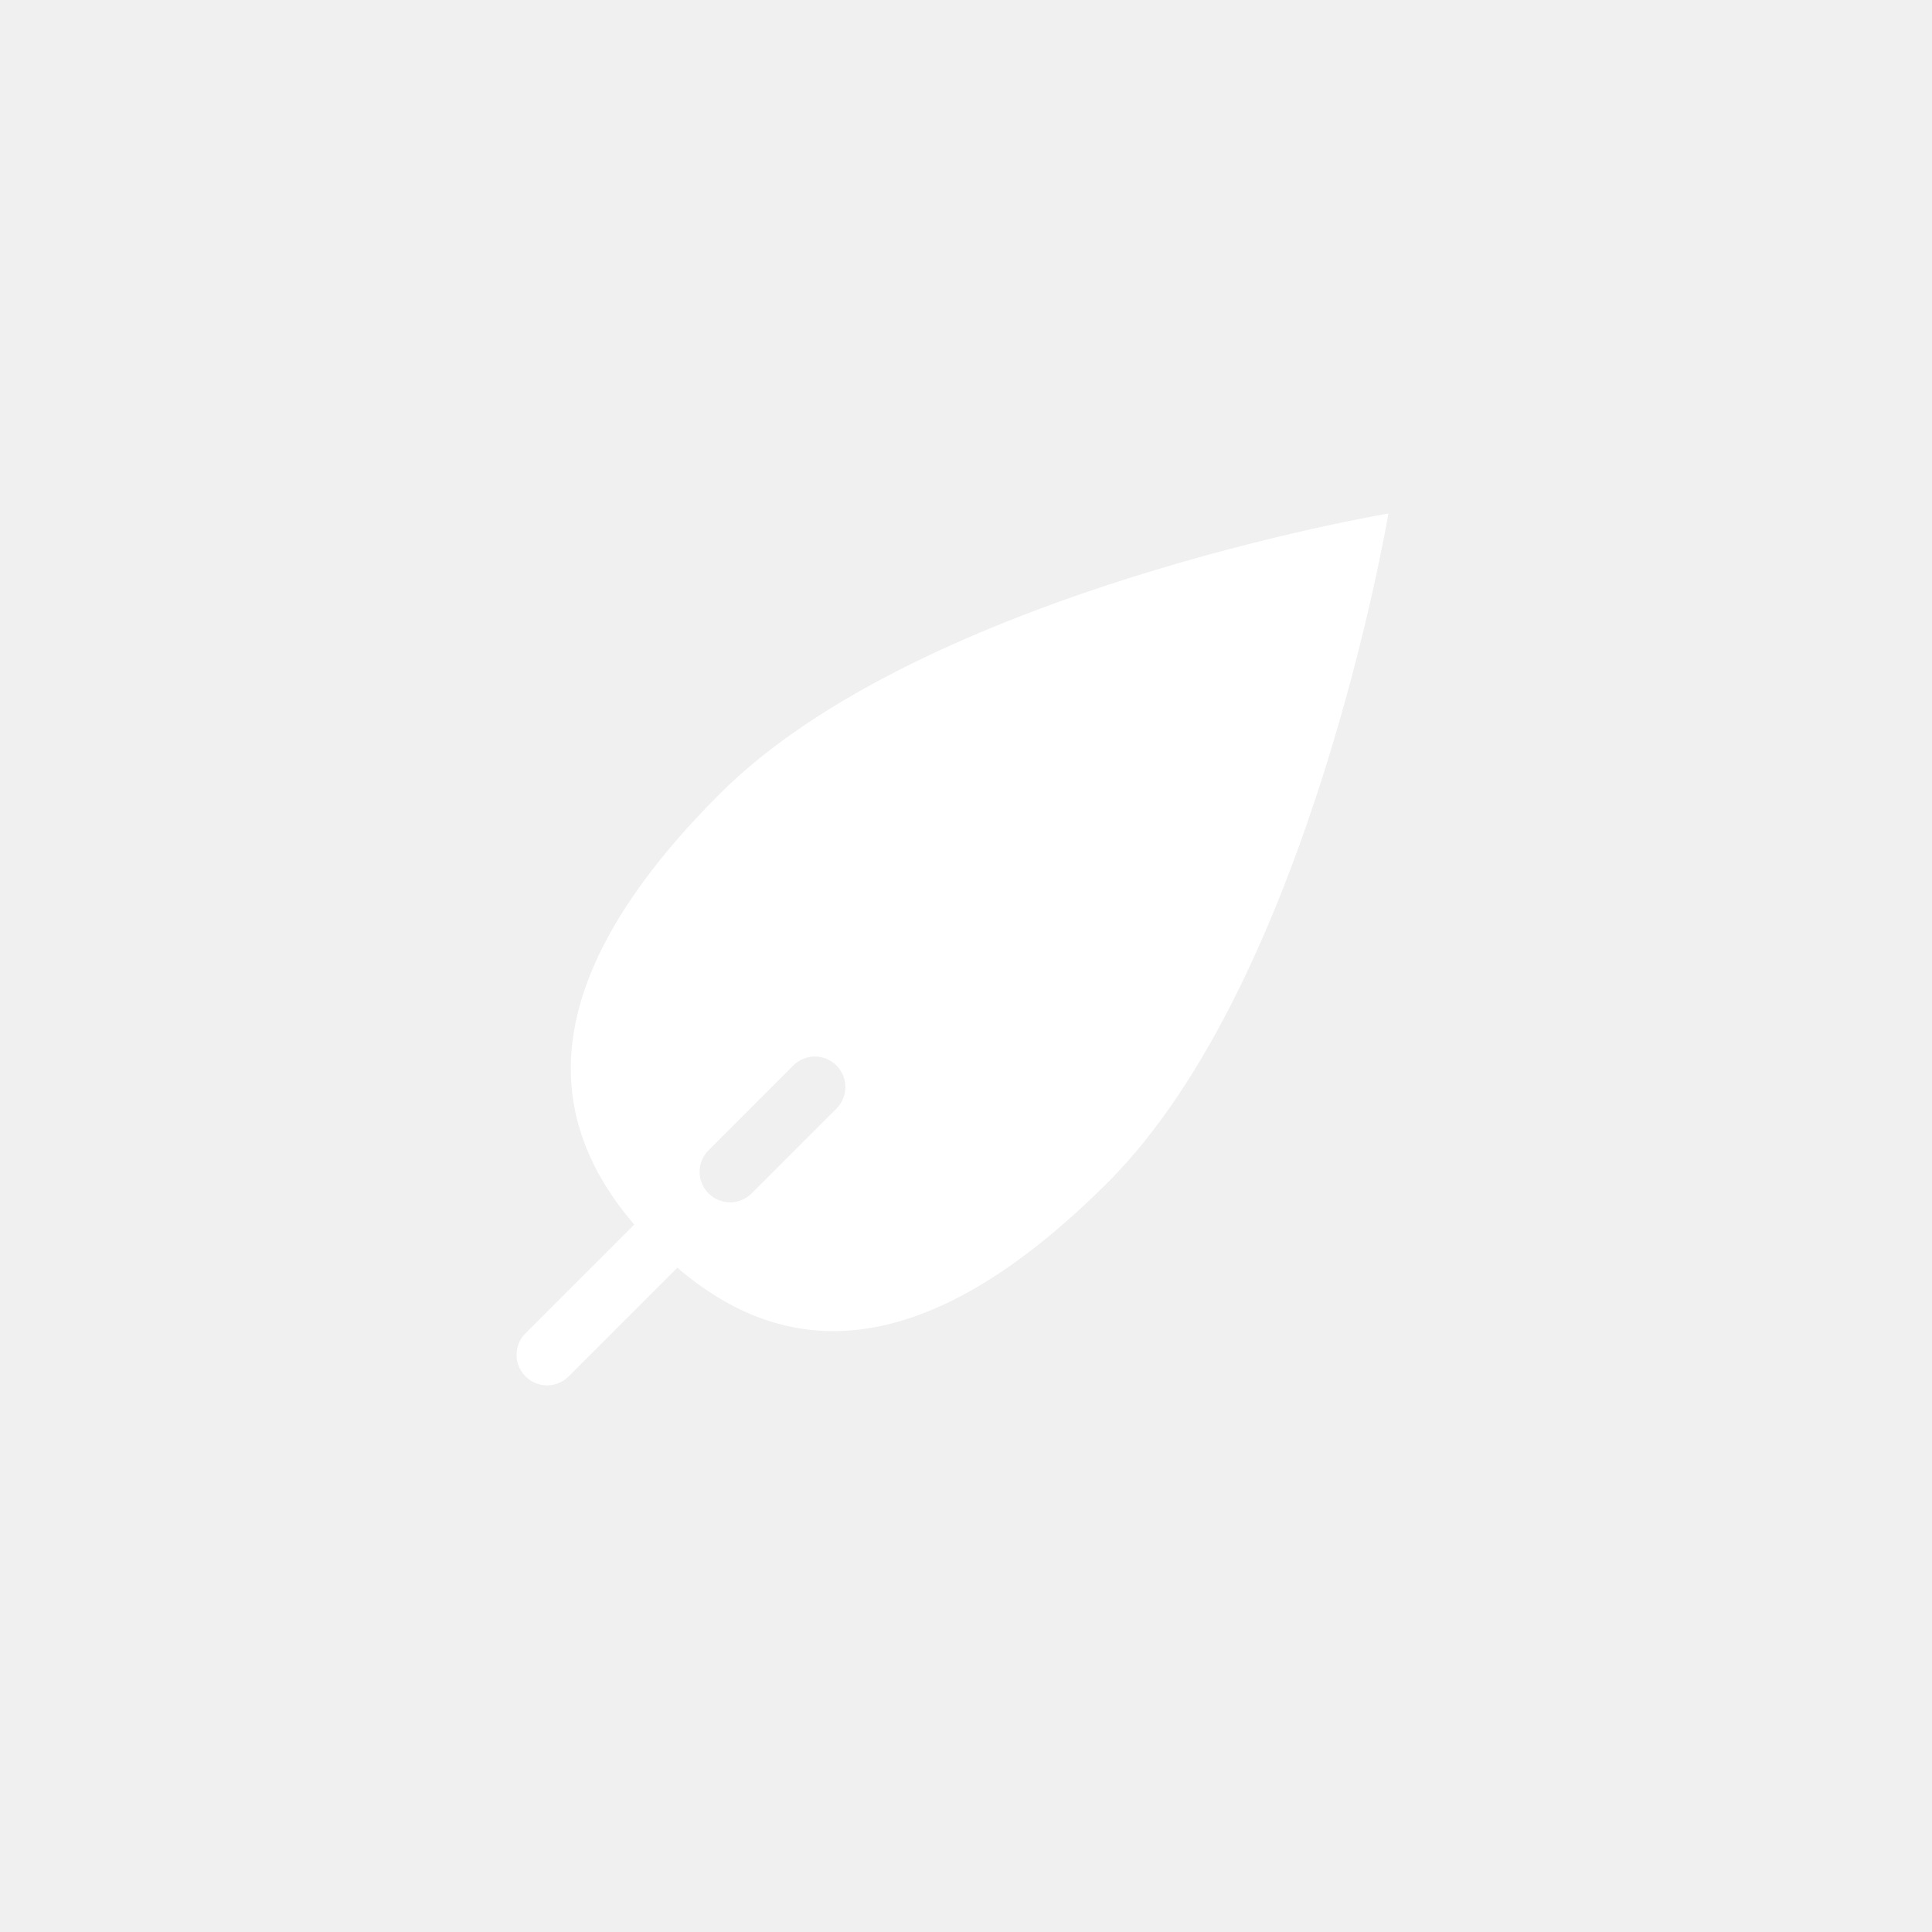
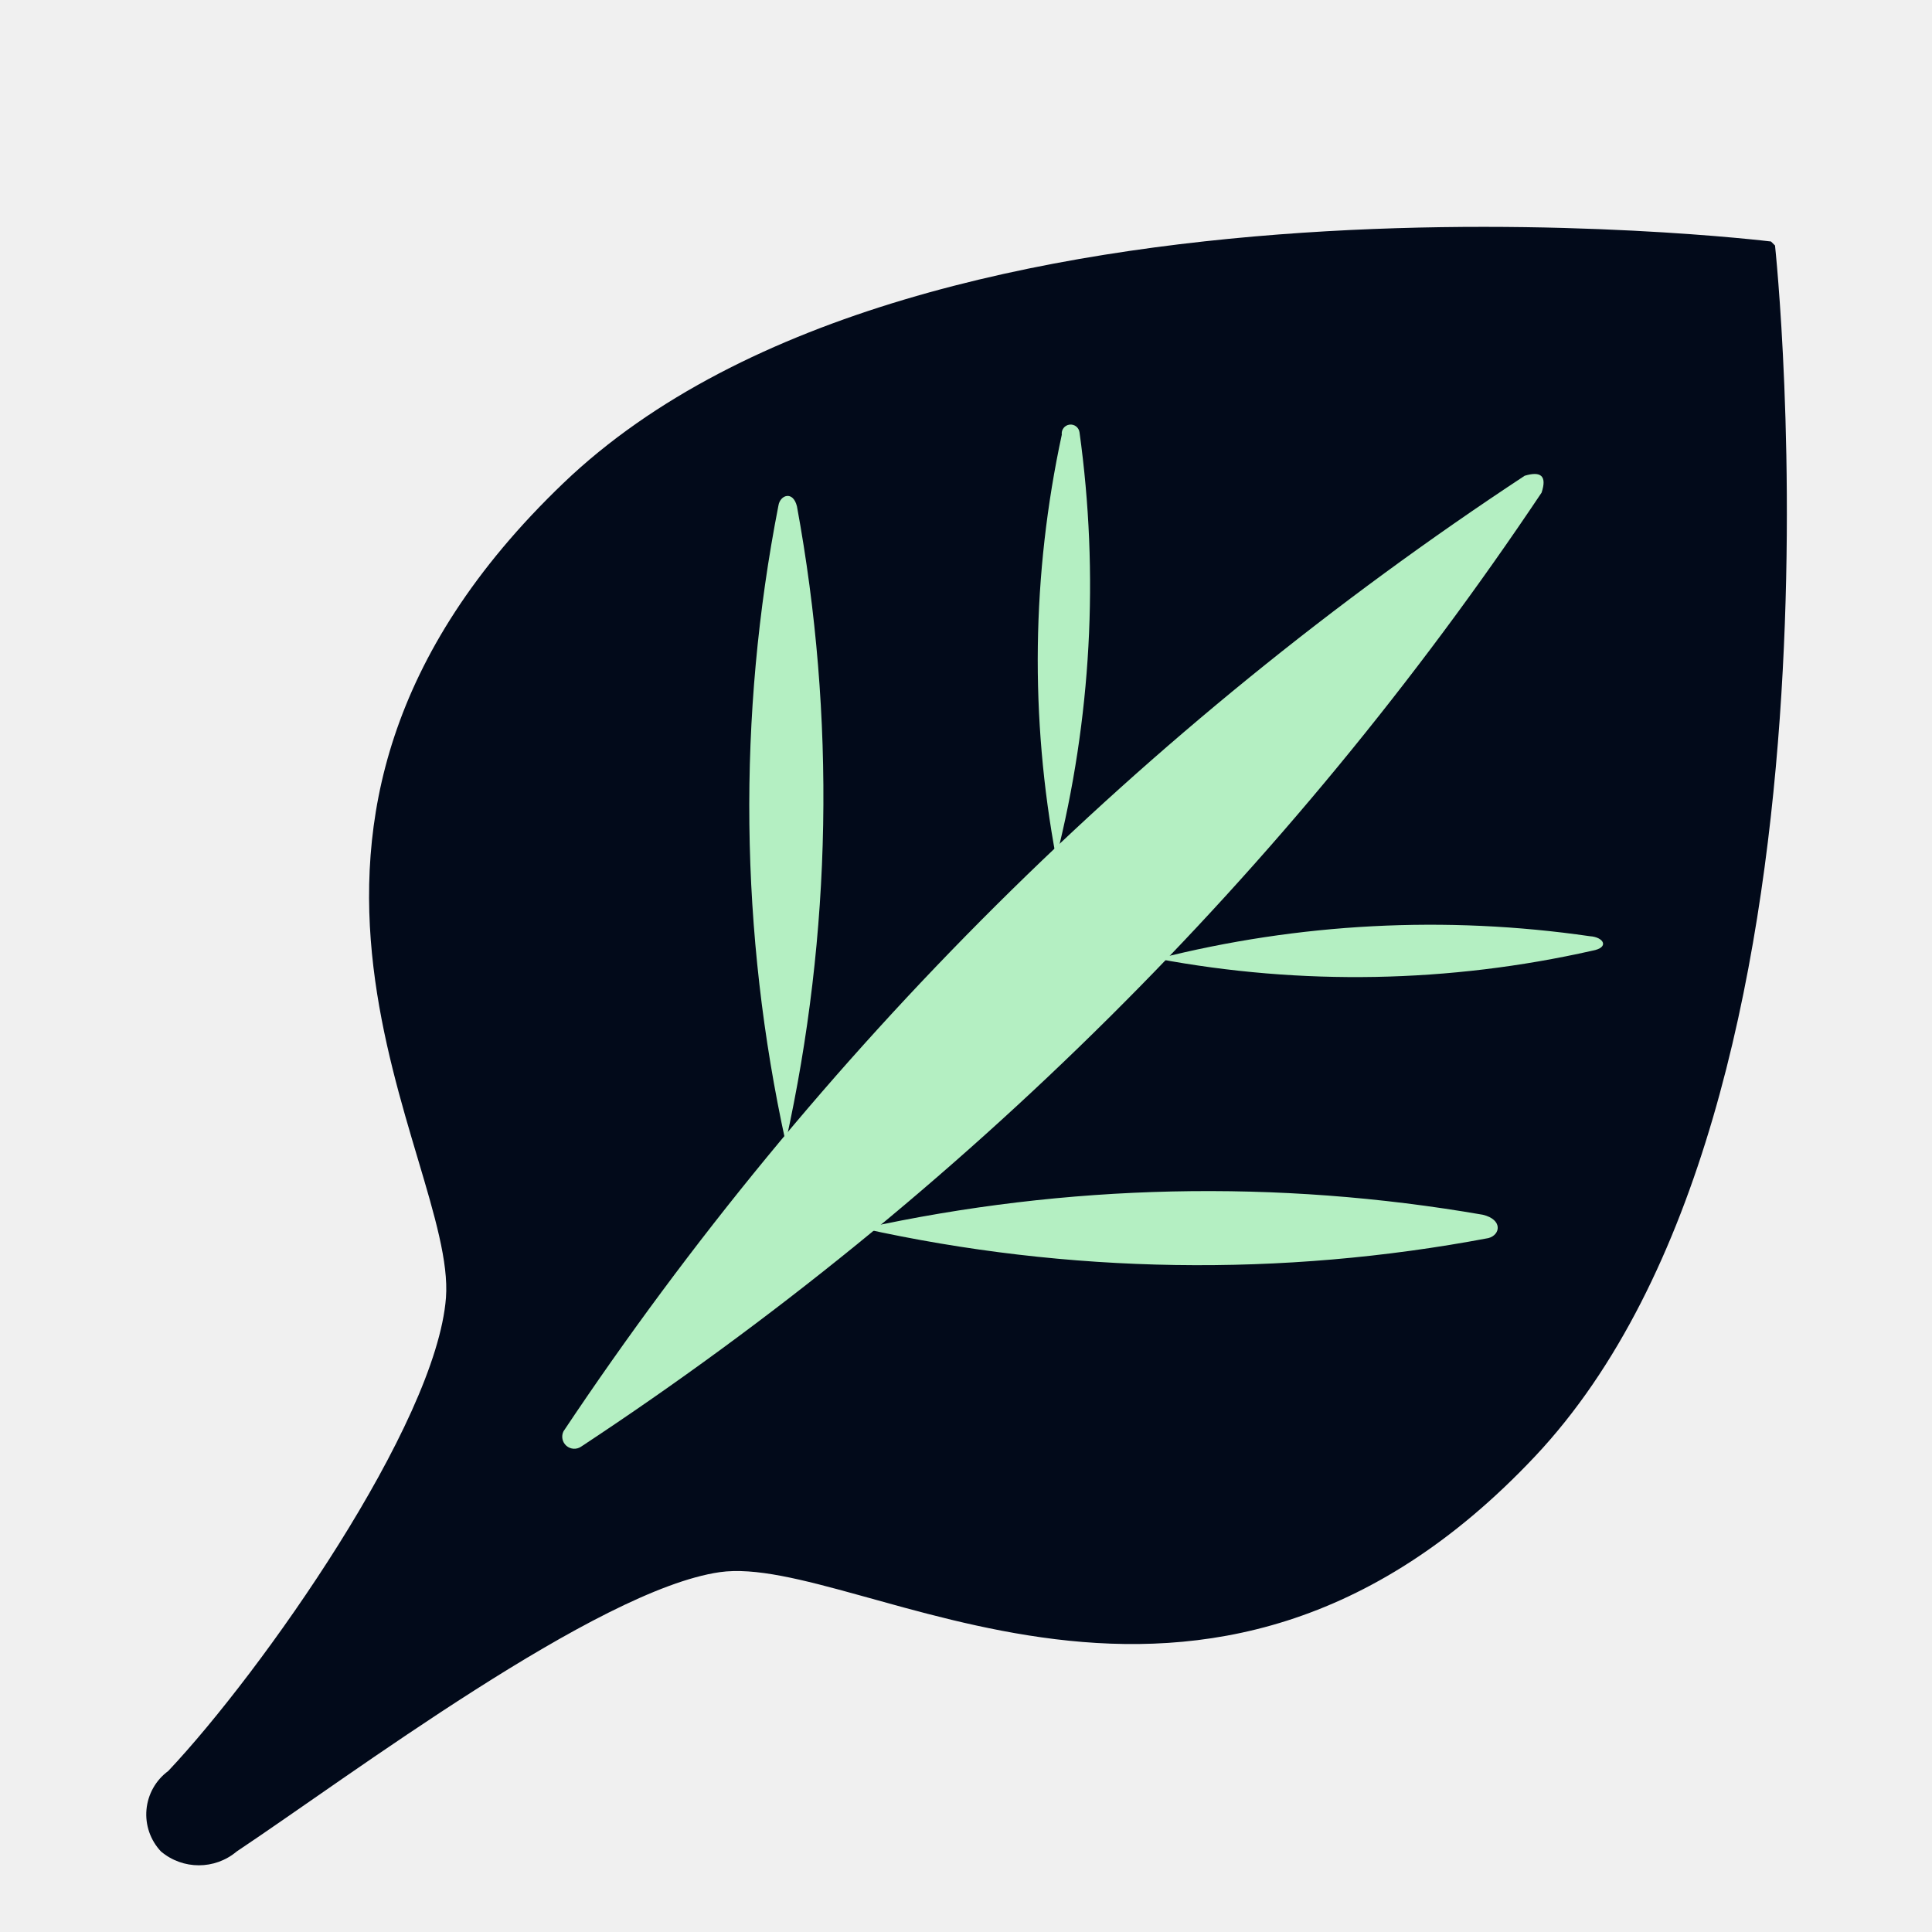
- <svg xmlns="http://www.w3.org/2000/svg" preserveAspectRatio="xMidYMid" width="64" height="64" viewBox="0 0 64 64">
-   <path fill="white" d="M23.839,26.301 C17.587,32.554 18.043,37.100 21.009,40.566 L17.408,44.166 C17.013,44.561 17.013,45.201 17.408,45.595 C17.802,45.991 18.443,45.991 18.837,45.595 L22.438,41.995 C25.903,44.961 30.450,45.417 36.702,39.164 C43.412,32.455 45.992,17.012 45.992,17.012 C45.992,17.012 30.549,19.592 23.839,26.301 ZM27.708,36.724 L24.901,39.532 C24.506,39.927 23.866,39.927 23.472,39.532 C23.076,39.138 23.076,38.497 23.472,38.103 L26.279,35.295 C26.674,34.900 27.314,34.900 27.708,35.295 C28.103,35.690 28.103,36.329 27.708,36.724 Z" class="cls-2" />
+ <svg xmlns="http://www.w3.org/2000/svg" viewBox="0 0 24 24">
+   <defs>
+     <style>
+             .b {
+             fill: #020a1a;
+             }
+ 
+             .c {
+             fill: #b4efc2;
+             }
+         </style>
+   </defs>
+   <path class="b" d="M22.05,3.05,22,3h0S11.48,1.71,7,6,5.67,14.37,5.54,16.12C5.42,17.69,3.25,20.77,2.09,22A.67.67,0,0,0,2,23a.73.73,0,0,0,.94,0c1.41-.94,4.48-3.25,6-3.47,1.74-.25,6,2.95,10.13-1.44S22.05,3.05,22.05,3.05Z" />
+   <path class="c" d="M18.94,5.91A42.36,42.36,0,0,0,7,17.78a.15.15,0,0,0,.22.19A42.47,42.47,0,0,0,19.15,6.12C19.22,5.91,19.14,5.85,18.94,5.91Z" />
+   <path class="c" d="M9.67,6.28a19.47,19.47,0,0,0,.09,7.91A19.92,19.92,0,0,0,9.9,6.29C9.85,6.09,9.69,6.15,9.67,6.28Z" />
+   <path class="c" d="M13.19,5.4a13.3,13.3,0,0,0-.07,5.26,13.84,13.84,0,0,0,.29-5.29A.11.11,0,0,0,13.19,5.4Z" />
+   <path class="c" d="M18.42,15.09a20,20,0,0,0-7.7.17,19.34,19.34,0,0,0,7.77.12C18.64,15.34,18.67,15.15,18.42,15.09Z" />
+   <path class="c" d="M19.75,11.63a13.81,13.81,0,0,0-5.37.28,13.37,13.37,0,0,0,5.4-.1C20,11.77,19.92,11.64,19.75,11.63Z" />
</svg>
